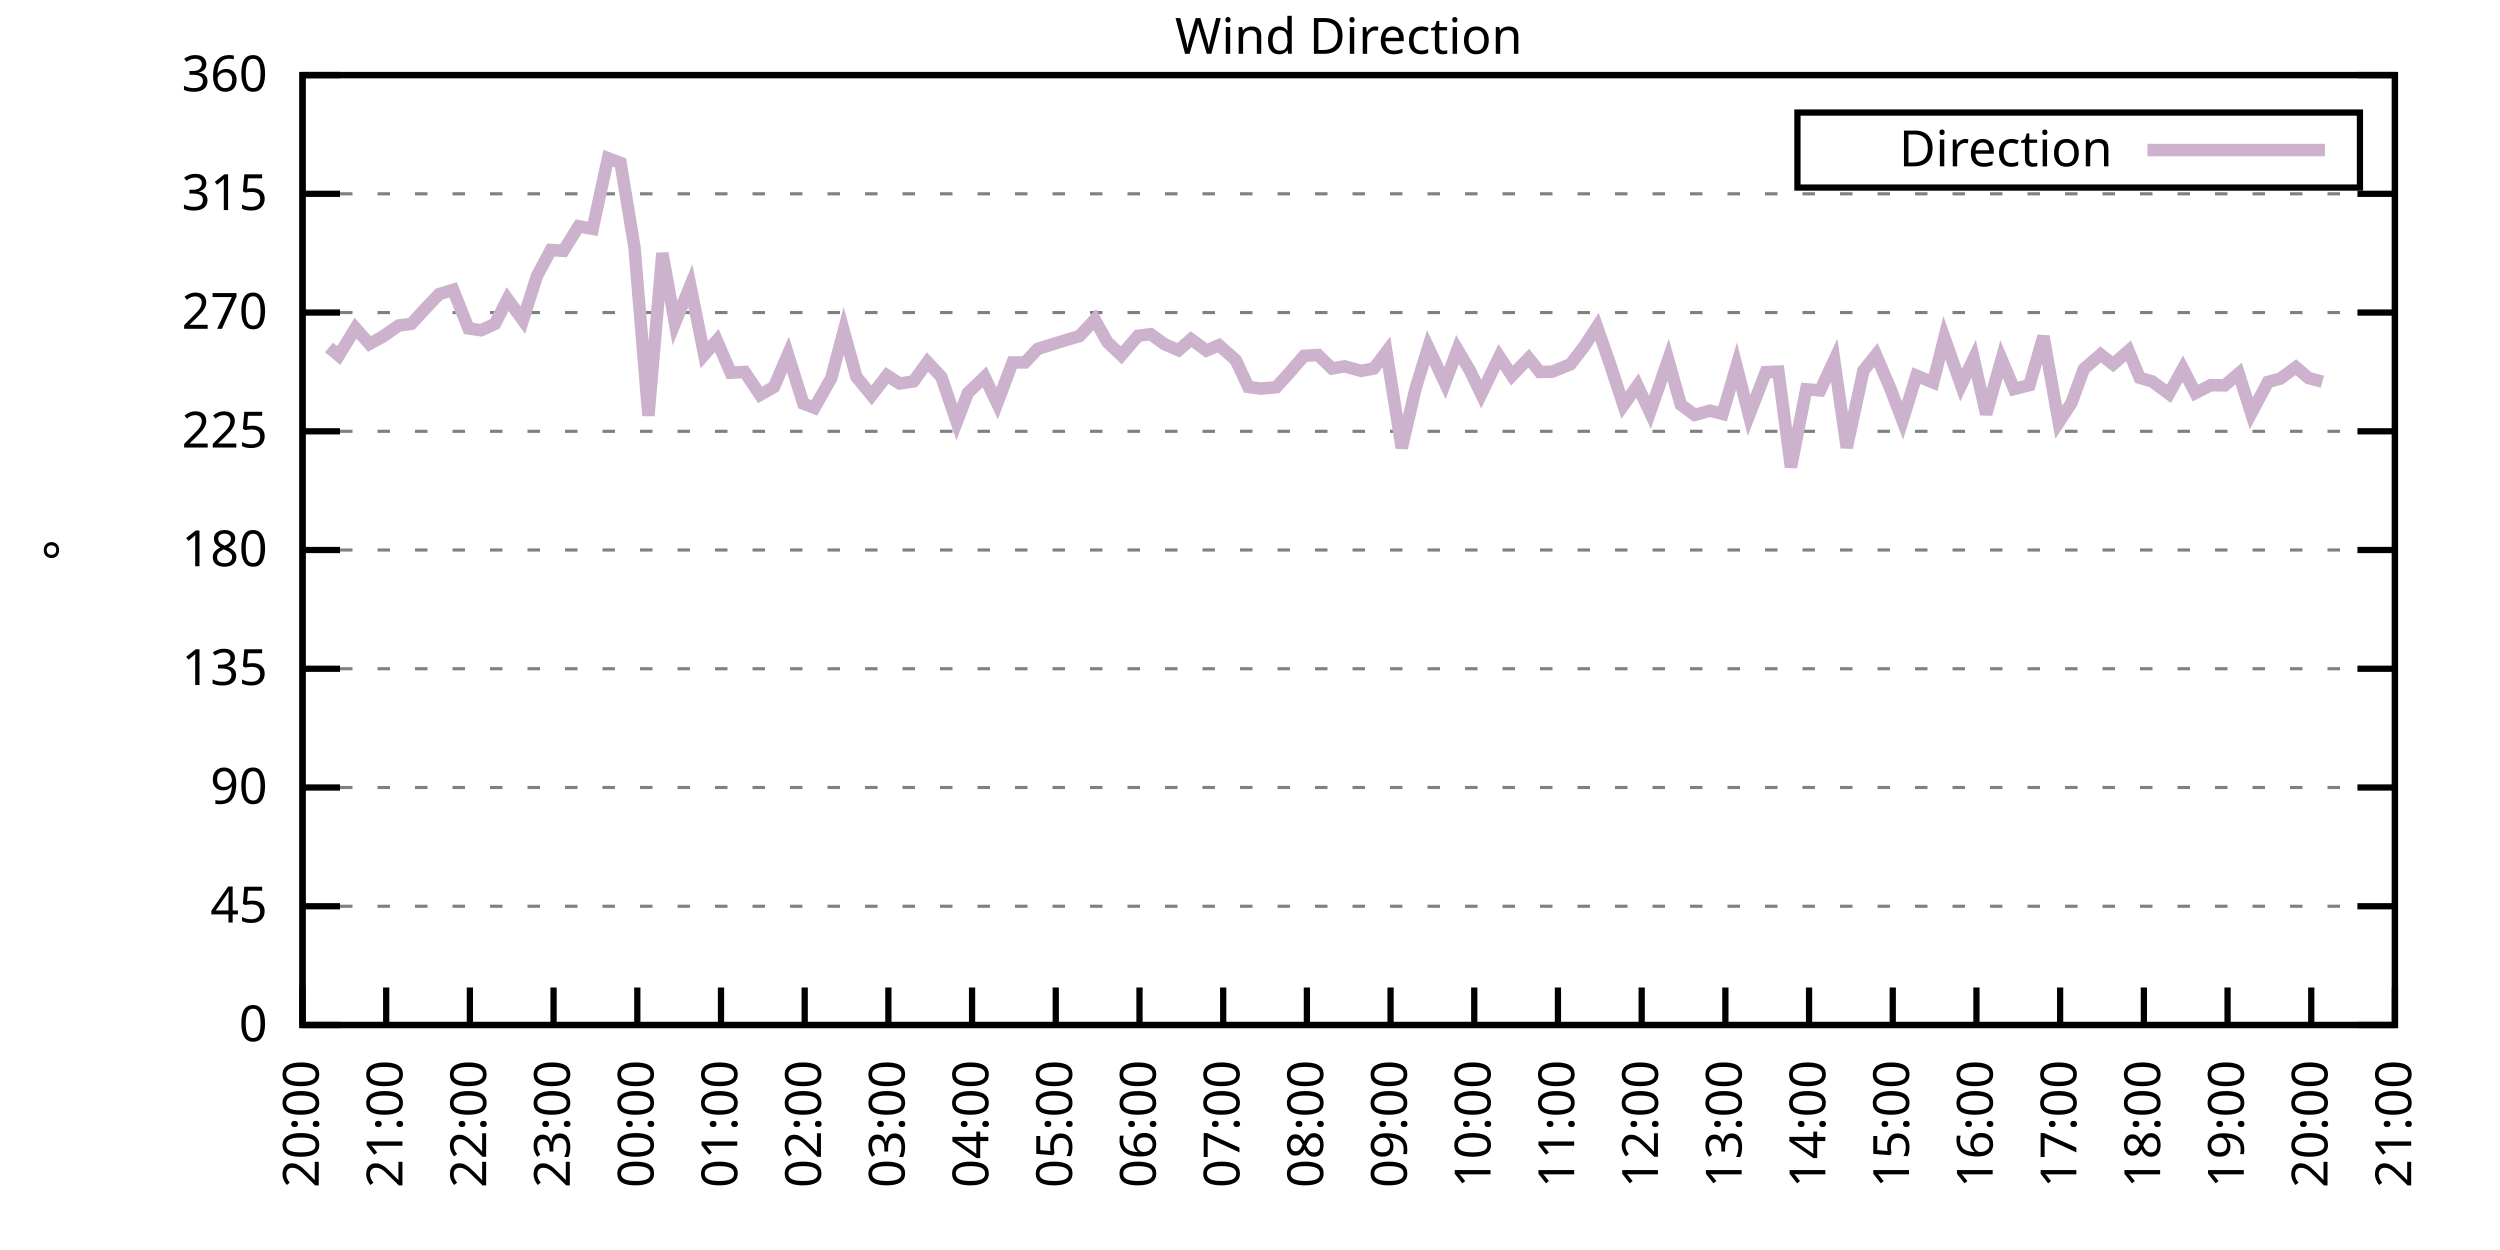
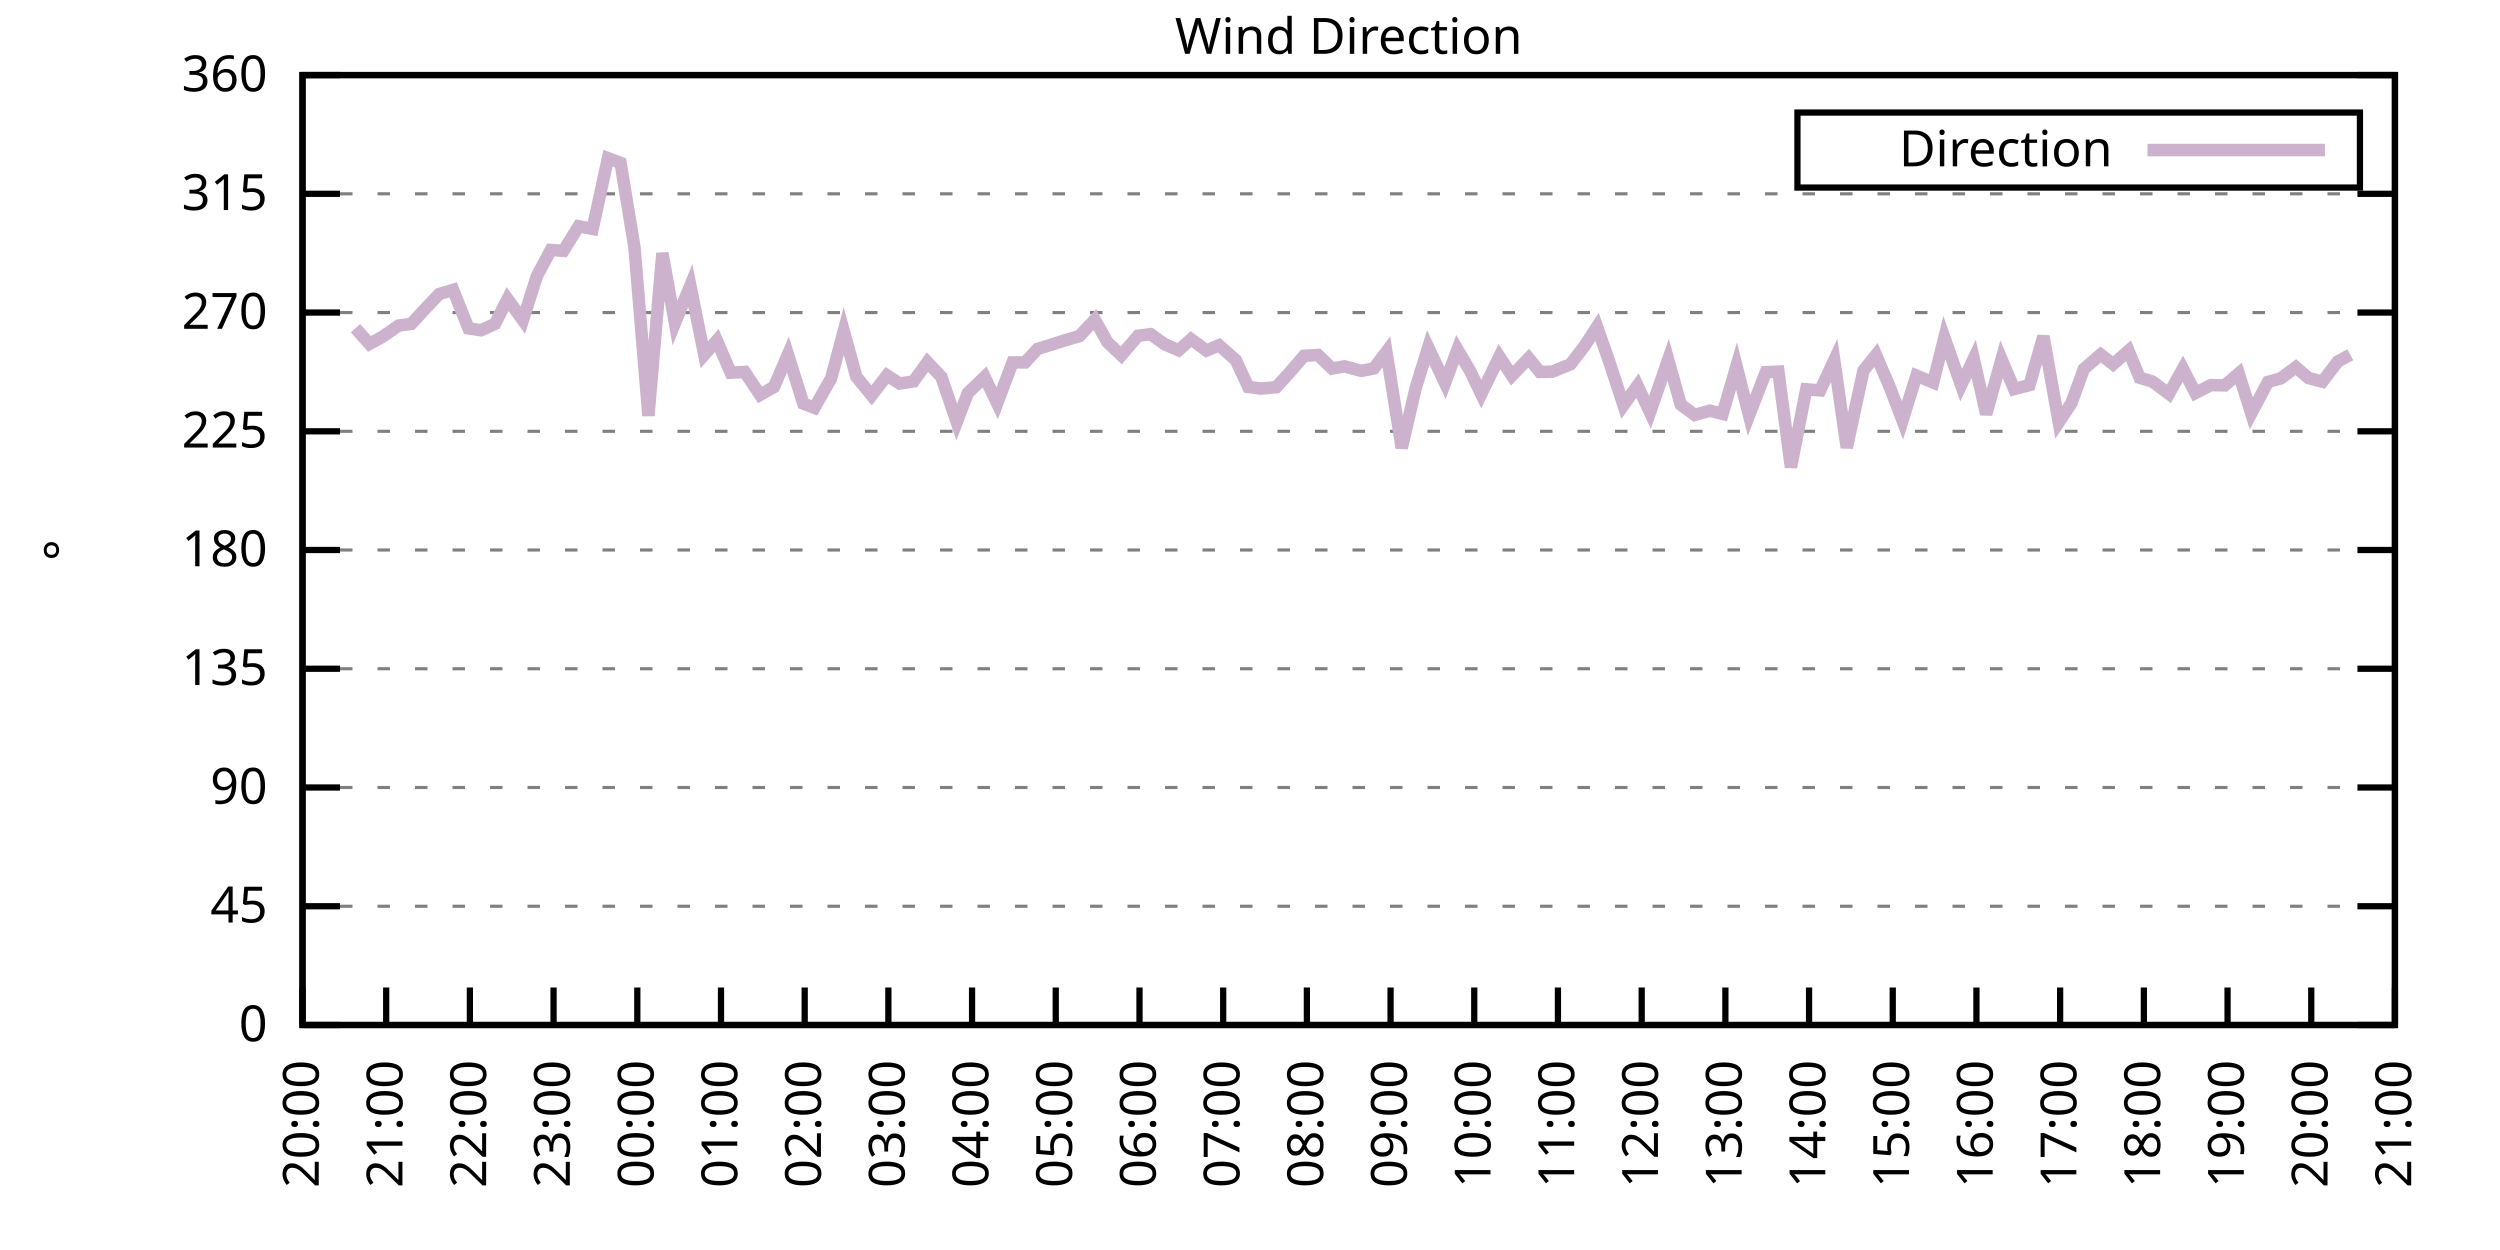
<svg xmlns="http://www.w3.org/2000/svg" xmlns:xlink="http://www.w3.org/1999/xlink" width="400" height="200" viewBox="0 0 400 200">
  <g id="gnuplot_canvas">
    <rect x="0" y="0" width="400" height="200" fill="none" />
    <defs>
      <circle id="gpDot" r="0.5" stroke-width="0.5" stroke="currentColor" />
      <path id="gpPt0" stroke-width="0.333" stroke="currentColor" d="M-1,0 h2 M0,-1 v2" />
      <path id="gpPt1" stroke-width="0.333" stroke="currentColor" d="M-1,-1 L1,1 M1,-1 L-1,1" />
      <path id="gpPt2" stroke-width="0.333" stroke="currentColor" d="M-1,0 L1,0 M0,-1 L0,1 M-1,-1 L1,1 M-1,1 L1,-1" />
      <rect id="gpPt3" stroke-width="0.333" stroke="currentColor" x="-1" y="-1" width="2" height="2" />
      <rect id="gpPt4" stroke-width="0.333" stroke="currentColor" fill="currentColor" x="-1" y="-1" width="2" height="2" />
      <circle id="gpPt5" stroke-width="0.333" stroke="currentColor" cx="0" cy="0" r="1" />
      <use xlink:href="#gpPt5" id="gpPt6" fill="currentColor" stroke="none" />
      <path id="gpPt7" stroke-width="0.333" stroke="currentColor" d="M0,-1.33 L-1.33,0.67 L1.33,0.67 z" />
      <use xlink:href="#gpPt7" id="gpPt8" fill="currentColor" stroke="none" />
      <use xlink:href="#gpPt7" id="gpPt9" stroke="currentColor" transform="rotate(180)" />
      <use xlink:href="#gpPt9" id="gpPt10" fill="currentColor" stroke="none" />
      <use xlink:href="#gpPt3" id="gpPt11" stroke="currentColor" transform="rotate(45)" />
      <use xlink:href="#gpPt11" id="gpPt12" fill="currentColor" stroke="none" />
      <path id="gpPt13" stroke-width="0.333" stroke="currentColor" d="M0,1.330 L1.265,0.411 L0.782,-1.067 L-0.782,-1.076 L-1.265,0.411 z" />
      <use xlink:href="#gpPt13" id="gpPt14" fill="currentColor" stroke="none" />
      <filter id="textbox" filterUnits="objectBoundingBox" x="0" y="0" height="1" width="1">
        <feFlood flood-color="white" flood-opacity="1" result="bgnd" />
        <feComposite in="SourceGraphic" in2="bgnd" operator="atop" />
      </filter>
      <filter id="greybox" filterUnits="objectBoundingBox" x="0" y="0" height="1" width="1">
        <feFlood flood-color="lightgrey" flood-opacity="1" result="grey" />
        <feComposite in="SourceGraphic" in2="grey" operator="atop" />
      </filter>
    </defs>
    <g fill="none" color="white" stroke="currentColor" stroke-width="1.00" stroke-linecap="butt" stroke-linejoin="miter">
</g>
    <g fill="none" color="black" stroke="currentColor" stroke-width="1.00" stroke-linecap="butt" stroke-linejoin="miter">
      <g stroke="none" shape-rendering="crispEdges">
        <polygon fill="rgb(255, 255, 255)" points="48.40,164.00 383.18,164.00 383.18,12.02 48.40,12.02 " />
      </g>
    </g>
    <g fill="none" color="black" stroke="currentColor" stroke-width="1.00" stroke-linecap="butt" stroke-linejoin="miter">
</g>
    <g fill="none" color="black" stroke="black" stroke-width="0.50" stroke-linecap="butt" stroke-linejoin="miter">
</g>
    <g fill="none" color="gray" stroke="currentColor" stroke-width="0.50" stroke-linecap="butt" stroke-linejoin="miter">
      <path stroke="gray" stroke-dasharray="2,4" class="gridline" d="M48.40,164.00 L383.19,164.00  " />
    </g>
    <g fill="none" color="gray" stroke="gray" stroke-width="1.00" stroke-linecap="butt" stroke-linejoin="miter">
</g>
    <g fill="none" color="black" stroke="currentColor" stroke-width="1.00" stroke-linecap="butt" stroke-linejoin="miter">
      <path stroke="black" d="M48.40,164.00 L54.40,164.00 M383.19,164.00 L377.19,164.00  " />
      <g transform="translate(42.80,166.60)" stroke="none" fill="black" font-family="Sans" font-size="8.00" text-anchor="end">
        <text>
          <tspan font-family="Sans"> 0</tspan>
        </text>
      </g>
    </g>
    <g fill="none" color="black" stroke="currentColor" stroke-width="1.00" stroke-linecap="butt" stroke-linejoin="miter">
</g>
    <g fill="none" color="black" stroke="black" stroke-width="0.50" stroke-linecap="butt" stroke-linejoin="miter">
</g>
    <g fill="none" color="gray" stroke="currentColor" stroke-width="0.50" stroke-linecap="butt" stroke-linejoin="miter">
      <path stroke="gray" stroke-dasharray="2,4" class="gridline" d="M48.40,145.00 L383.19,145.00  " />
    </g>
    <g fill="none" color="gray" stroke="gray" stroke-width="1.00" stroke-linecap="butt" stroke-linejoin="miter">
</g>
    <g fill="none" color="black" stroke="currentColor" stroke-width="1.00" stroke-linecap="butt" stroke-linejoin="miter">
      <path stroke="black" d="M48.40,145.00 L54.40,145.00 M383.19,145.00 L377.19,145.00  " />
      <g transform="translate(42.80,147.60)" stroke="none" fill="black" font-family="Sans" font-size="8.00" text-anchor="end">
        <text>
          <tspan font-family="Sans"> 45</tspan>
        </text>
      </g>
    </g>
    <g fill="none" color="black" stroke="currentColor" stroke-width="1.00" stroke-linecap="butt" stroke-linejoin="miter">
</g>
    <g fill="none" color="black" stroke="black" stroke-width="0.50" stroke-linecap="butt" stroke-linejoin="miter">
</g>
    <g fill="none" color="gray" stroke="currentColor" stroke-width="0.50" stroke-linecap="butt" stroke-linejoin="miter">
      <path stroke="gray" stroke-dasharray="2,4" class="gridline" d="M48.40,126.00 L383.19,126.00  " />
    </g>
    <g fill="none" color="gray" stroke="gray" stroke-width="1.00" stroke-linecap="butt" stroke-linejoin="miter">
</g>
    <g fill="none" color="black" stroke="currentColor" stroke-width="1.00" stroke-linecap="butt" stroke-linejoin="miter">
      <path stroke="black" d="M48.40,126.00 L54.40,126.00 M383.19,126.00 L377.19,126.00  " />
      <g transform="translate(42.80,128.60)" stroke="none" fill="black" font-family="Sans" font-size="8.00" text-anchor="end">
        <text>
          <tspan font-family="Sans"> 90</tspan>
        </text>
      </g>
    </g>
    <g fill="none" color="black" stroke="currentColor" stroke-width="1.00" stroke-linecap="butt" stroke-linejoin="miter">
</g>
    <g fill="none" color="black" stroke="black" stroke-width="0.50" stroke-linecap="butt" stroke-linejoin="miter">
</g>
    <g fill="none" color="gray" stroke="currentColor" stroke-width="0.50" stroke-linecap="butt" stroke-linejoin="miter">
      <path stroke="gray" stroke-dasharray="2,4" class="gridline" d="M48.40,107.00 L383.19,107.00  " />
    </g>
    <g fill="none" color="gray" stroke="gray" stroke-width="1.00" stroke-linecap="butt" stroke-linejoin="miter">
</g>
    <g fill="none" color="black" stroke="currentColor" stroke-width="1.00" stroke-linecap="butt" stroke-linejoin="miter">
      <path stroke="black" d="M48.40,107.00 L54.40,107.00 M383.19,107.00 L377.19,107.00  " />
      <g transform="translate(42.80,109.60)" stroke="none" fill="black" font-family="Sans" font-size="8.00" text-anchor="end">
        <text>
          <tspan font-family="Sans"> 135</tspan>
        </text>
      </g>
    </g>
    <g fill="none" color="black" stroke="currentColor" stroke-width="1.00" stroke-linecap="butt" stroke-linejoin="miter">
</g>
    <g fill="none" color="black" stroke="black" stroke-width="0.50" stroke-linecap="butt" stroke-linejoin="miter">
</g>
    <g fill="none" color="gray" stroke="currentColor" stroke-width="0.50" stroke-linecap="butt" stroke-linejoin="miter">
      <path stroke="gray" stroke-dasharray="2,4" class="gridline" d="M48.40,88.00 L383.19,88.00  " />
    </g>
    <g fill="none" color="gray" stroke="gray" stroke-width="1.00" stroke-linecap="butt" stroke-linejoin="miter">
</g>
    <g fill="none" color="black" stroke="currentColor" stroke-width="1.00" stroke-linecap="butt" stroke-linejoin="miter">
      <path stroke="black" d="M48.40,88.00 L54.40,88.00 M383.19,88.00 L377.19,88.00  " />
      <g transform="translate(42.80,90.60)" stroke="none" fill="black" font-family="Sans" font-size="8.00" text-anchor="end">
        <text>
          <tspan font-family="Sans"> 180</tspan>
        </text>
      </g>
    </g>
    <g fill="none" color="black" stroke="currentColor" stroke-width="1.00" stroke-linecap="butt" stroke-linejoin="miter">
</g>
    <g fill="none" color="black" stroke="black" stroke-width="0.50" stroke-linecap="butt" stroke-linejoin="miter">
</g>
    <g fill="none" color="gray" stroke="currentColor" stroke-width="0.50" stroke-linecap="butt" stroke-linejoin="miter">
      <path stroke="gray" stroke-dasharray="2,4" class="gridline" d="M48.40,69.01 L383.19,69.01  " />
    </g>
    <g fill="none" color="gray" stroke="gray" stroke-width="1.00" stroke-linecap="butt" stroke-linejoin="miter">
</g>
    <g fill="none" color="black" stroke="currentColor" stroke-width="1.00" stroke-linecap="butt" stroke-linejoin="miter">
      <path stroke="black" d="M48.40,69.01 L54.40,69.01 M383.19,69.01 L377.19,69.01  " />
      <g transform="translate(42.80,71.61)" stroke="none" fill="black" font-family="Sans" font-size="8.00" text-anchor="end">
        <text>
          <tspan font-family="Sans"> 225</tspan>
        </text>
      </g>
    </g>
    <g fill="none" color="black" stroke="currentColor" stroke-width="1.00" stroke-linecap="butt" stroke-linejoin="miter">
</g>
    <g fill="none" color="black" stroke="black" stroke-width="0.50" stroke-linecap="butt" stroke-linejoin="miter">
</g>
    <g fill="none" color="gray" stroke="currentColor" stroke-width="0.50" stroke-linecap="butt" stroke-linejoin="miter">
      <path stroke="gray" stroke-dasharray="2,4" class="gridline" d="M48.40,50.01 L383.19,50.01  " />
    </g>
    <g fill="none" color="gray" stroke="gray" stroke-width="1.00" stroke-linecap="butt" stroke-linejoin="miter">
</g>
    <g fill="none" color="black" stroke="currentColor" stroke-width="1.00" stroke-linecap="butt" stroke-linejoin="miter">
      <path stroke="black" d="M48.40,50.01 L54.40,50.01 M383.19,50.01 L377.19,50.01  " />
      <g transform="translate(42.80,52.61)" stroke="none" fill="black" font-family="Sans" font-size="8.00" text-anchor="end">
        <text>
          <tspan font-family="Sans"> 270</tspan>
        </text>
      </g>
    </g>
    <g fill="none" color="black" stroke="currentColor" stroke-width="1.00" stroke-linecap="butt" stroke-linejoin="miter">
</g>
    <g fill="none" color="black" stroke="black" stroke-width="0.50" stroke-linecap="butt" stroke-linejoin="miter">
</g>
    <g fill="none" color="gray" stroke="currentColor" stroke-width="0.50" stroke-linecap="butt" stroke-linejoin="miter">
      <path stroke="gray" stroke-dasharray="2,4" class="gridline" d="M48.40,31.01 L383.19,31.01  " />
    </g>
    <g fill="none" color="gray" stroke="gray" stroke-width="1.00" stroke-linecap="butt" stroke-linejoin="miter">
</g>
    <g fill="none" color="black" stroke="currentColor" stroke-width="1.00" stroke-linecap="butt" stroke-linejoin="miter">
      <path stroke="black" d="M48.40,31.01 L54.40,31.01 M383.19,31.01 L377.19,31.01  " />
      <g transform="translate(42.80,33.61)" stroke="none" fill="black" font-family="Sans" font-size="8.00" text-anchor="end">
        <text>
          <tspan font-family="Sans"> 315</tspan>
        </text>
      </g>
    </g>
    <g fill="none" color="black" stroke="currentColor" stroke-width="1.00" stroke-linecap="butt" stroke-linejoin="miter">
</g>
    <g fill="none" color="black" stroke="black" stroke-width="0.50" stroke-linecap="butt" stroke-linejoin="miter">
</g>
    <g fill="none" color="gray" stroke="currentColor" stroke-width="0.50" stroke-linecap="butt" stroke-linejoin="miter">
      <path stroke="gray" stroke-dasharray="2,4" class="gridline" d="M48.40,12.01 L383.19,12.01  " />
    </g>
    <g fill="none" color="gray" stroke="gray" stroke-width="1.00" stroke-linecap="butt" stroke-linejoin="miter">
</g>
    <g fill="none" color="black" stroke="currentColor" stroke-width="1.00" stroke-linecap="butt" stroke-linejoin="miter">
      <path stroke="black" d="M48.40,12.01 L54.40,12.01 M383.19,12.01 L377.19,12.01  " />
      <g transform="translate(42.80,14.61)" stroke="none" fill="black" font-family="Sans" font-size="8.00" text-anchor="end">
        <text>
          <tspan font-family="Sans"> 360</tspan>
        </text>
      </g>
    </g>
    <g fill="none" color="black" stroke="currentColor" stroke-width="1.00" stroke-linecap="butt" stroke-linejoin="miter">
      <path stroke="black" d="M48.40,164.00 L48.40,158.00  " />
      <g transform="translate(51.00,169.60) rotate(270.00)" stroke="none" fill="black" font-family="Sans" font-size="8.00" text-anchor="end">
        <text>
          <tspan font-family="Sans">20:00</tspan>
        </text>
      </g>
    </g>
    <g fill="none" color="black" stroke="currentColor" stroke-width="1.00" stroke-linecap="butt" stroke-linejoin="miter">
      <path stroke="black" d="M61.79,164.00 L61.79,158.00  " />
      <g transform="translate(64.39,169.60) rotate(270.00)" stroke="none" fill="black" font-family="Sans" font-size="8.00" text-anchor="end">
        <text>
          <tspan font-family="Sans">21:00</tspan>
        </text>
      </g>
    </g>
    <g fill="none" color="black" stroke="currentColor" stroke-width="1.00" stroke-linecap="butt" stroke-linejoin="miter">
      <path stroke="black" d="M75.18,164.00 L75.18,158.00  " />
      <g transform="translate(77.78,169.60) rotate(270.00)" stroke="none" fill="black" font-family="Sans" font-size="8.00" text-anchor="end">
        <text>
          <tspan font-family="Sans">22:00</tspan>
        </text>
      </g>
    </g>
    <g fill="none" color="black" stroke="currentColor" stroke-width="1.00" stroke-linecap="butt" stroke-linejoin="miter">
      <path stroke="black" d="M88.57,164.00 L88.57,158.00  " />
      <g transform="translate(91.17,169.60) rotate(270.00)" stroke="none" fill="black" font-family="Sans" font-size="8.00" text-anchor="end">
        <text>
          <tspan font-family="Sans">23:00</tspan>
        </text>
      </g>
    </g>
    <g fill="none" color="black" stroke="currentColor" stroke-width="1.00" stroke-linecap="butt" stroke-linejoin="miter">
      <path stroke="black" d="M101.97,164.00 L101.97,158.00  " />
      <g transform="translate(104.57,169.60) rotate(270.00)" stroke="none" fill="black" font-family="Sans" font-size="8.00" text-anchor="end">
        <text>
          <tspan font-family="Sans">00:00</tspan>
        </text>
      </g>
    </g>
    <g fill="none" color="black" stroke="currentColor" stroke-width="1.00" stroke-linecap="butt" stroke-linejoin="miter">
      <path stroke="black" d="M115.36,164.00 L115.36,158.00  " />
      <g transform="translate(117.96,169.60) rotate(270.00)" stroke="none" fill="black" font-family="Sans" font-size="8.00" text-anchor="end">
        <text>
          <tspan font-family="Sans">01:00</tspan>
        </text>
      </g>
    </g>
    <g fill="none" color="black" stroke="currentColor" stroke-width="1.00" stroke-linecap="butt" stroke-linejoin="miter">
      <path stroke="black" d="M128.75,164.00 L128.75,158.00  " />
      <g transform="translate(131.35,169.60) rotate(270.00)" stroke="none" fill="black" font-family="Sans" font-size="8.00" text-anchor="end">
        <text>
          <tspan font-family="Sans">02:00</tspan>
        </text>
      </g>
    </g>
    <g fill="none" color="black" stroke="currentColor" stroke-width="1.00" stroke-linecap="butt" stroke-linejoin="miter">
      <path stroke="black" d="M142.14,164.00 L142.14,158.00  " />
      <g transform="translate(144.74,169.60) rotate(270.00)" stroke="none" fill="black" font-family="Sans" font-size="8.00" text-anchor="end">
        <text>
          <tspan font-family="Sans">03:00</tspan>
        </text>
      </g>
    </g>
    <g fill="none" color="black" stroke="currentColor" stroke-width="1.00" stroke-linecap="butt" stroke-linejoin="miter">
      <path stroke="black" d="M155.53,164.00 L155.53,158.00  " />
      <g transform="translate(158.13,169.60) rotate(270.00)" stroke="none" fill="black" font-family="Sans" font-size="8.00" text-anchor="end">
        <text>
          <tspan font-family="Sans">04:00</tspan>
        </text>
      </g>
    </g>
    <g fill="none" color="black" stroke="currentColor" stroke-width="1.00" stroke-linecap="butt" stroke-linejoin="miter">
      <path stroke="black" d="M168.92,164.00 L168.92,158.00  " />
      <g transform="translate(171.52,169.60) rotate(270.00)" stroke="none" fill="black" font-family="Sans" font-size="8.00" text-anchor="end">
        <text>
          <tspan font-family="Sans">05:00</tspan>
        </text>
      </g>
    </g>
    <g fill="none" color="black" stroke="currentColor" stroke-width="1.00" stroke-linecap="butt" stroke-linejoin="miter">
      <path stroke="black" d="M182.32,164.00 L182.32,158.00  " />
      <g transform="translate(184.92,169.60) rotate(270.00)" stroke="none" fill="black" font-family="Sans" font-size="8.00" text-anchor="end">
        <text>
          <tspan font-family="Sans">06:00</tspan>
        </text>
      </g>
    </g>
    <g fill="none" color="black" stroke="currentColor" stroke-width="1.00" stroke-linecap="butt" stroke-linejoin="miter">
      <path stroke="black" d="M195.71,164.00 L195.71,158.00  " />
      <g transform="translate(198.31,169.60) rotate(270.00)" stroke="none" fill="black" font-family="Sans" font-size="8.00" text-anchor="end">
        <text>
          <tspan font-family="Sans">07:00</tspan>
        </text>
      </g>
    </g>
    <g fill="none" color="black" stroke="currentColor" stroke-width="1.00" stroke-linecap="butt" stroke-linejoin="miter">
      <path stroke="black" d="M209.10,164.00 L209.10,158.00  " />
      <g transform="translate(211.70,169.60) rotate(270.00)" stroke="none" fill="black" font-family="Sans" font-size="8.00" text-anchor="end">
        <text>
          <tspan font-family="Sans">08:00</tspan>
        </text>
      </g>
    </g>
    <g fill="none" color="black" stroke="currentColor" stroke-width="1.00" stroke-linecap="butt" stroke-linejoin="miter">
      <path stroke="black" d="M222.49,164.00 L222.49,158.00  " />
      <g transform="translate(225.09,169.60) rotate(270.00)" stroke="none" fill="black" font-family="Sans" font-size="8.00" text-anchor="end">
        <text>
          <tspan font-family="Sans">09:00</tspan>
        </text>
      </g>
    </g>
    <g fill="none" color="black" stroke="currentColor" stroke-width="1.00" stroke-linecap="butt" stroke-linejoin="miter">
      <path stroke="black" d="M235.88,164.00 L235.88,158.00  " />
      <g transform="translate(238.48,169.60) rotate(270.00)" stroke="none" fill="black" font-family="Sans" font-size="8.00" text-anchor="end">
        <text>
          <tspan font-family="Sans">10:00</tspan>
        </text>
      </g>
    </g>
    <g fill="none" color="black" stroke="currentColor" stroke-width="1.00" stroke-linecap="butt" stroke-linejoin="miter">
      <path stroke="black" d="M249.27,164.00 L249.27,158.00  " />
      <g transform="translate(251.87,169.60) rotate(270.00)" stroke="none" fill="black" font-family="Sans" font-size="8.00" text-anchor="end">
        <text>
          <tspan font-family="Sans">11:00</tspan>
        </text>
      </g>
    </g>
    <g fill="none" color="black" stroke="currentColor" stroke-width="1.00" stroke-linecap="butt" stroke-linejoin="miter">
      <path stroke="black" d="M262.67,164.00 L262.67,158.00  " />
      <g transform="translate(265.27,169.60) rotate(270.00)" stroke="none" fill="black" font-family="Sans" font-size="8.00" text-anchor="end">
        <text>
          <tspan font-family="Sans">12:00</tspan>
        </text>
      </g>
    </g>
    <g fill="none" color="black" stroke="currentColor" stroke-width="1.00" stroke-linecap="butt" stroke-linejoin="miter">
      <path stroke="black" d="M276.06,164.00 L276.06,158.00  " />
      <g transform="translate(278.66,169.60) rotate(270.00)" stroke="none" fill="black" font-family="Sans" font-size="8.00" text-anchor="end">
        <text>
          <tspan font-family="Sans">13:00</tspan>
        </text>
      </g>
    </g>
    <g fill="none" color="black" stroke="currentColor" stroke-width="1.00" stroke-linecap="butt" stroke-linejoin="miter">
      <path stroke="black" d="M289.45,164.00 L289.45,158.00  " />
      <g transform="translate(292.05,169.60) rotate(270.00)" stroke="none" fill="black" font-family="Sans" font-size="8.00" text-anchor="end">
        <text>
          <tspan font-family="Sans">14:00</tspan>
        </text>
      </g>
    </g>
    <g fill="none" color="black" stroke="currentColor" stroke-width="1.00" stroke-linecap="butt" stroke-linejoin="miter">
      <path stroke="black" d="M302.84,164.00 L302.84,158.00  " />
      <g transform="translate(305.44,169.60) rotate(270.00)" stroke="none" fill="black" font-family="Sans" font-size="8.00" text-anchor="end">
        <text>
          <tspan font-family="Sans">15:00</tspan>
        </text>
      </g>
    </g>
    <g fill="none" color="black" stroke="currentColor" stroke-width="1.00" stroke-linecap="butt" stroke-linejoin="miter">
      <path stroke="black" d="M316.23,164.00 L316.23,158.00  " />
      <g transform="translate(318.83,169.60) rotate(270.00)" stroke="none" fill="black" font-family="Sans" font-size="8.00" text-anchor="end">
        <text>
          <tspan font-family="Sans">16:00</tspan>
        </text>
      </g>
    </g>
    <g fill="none" color="black" stroke="currentColor" stroke-width="1.00" stroke-linecap="butt" stroke-linejoin="miter">
      <path stroke="black" d="M329.62,164.00 L329.62,158.00  " />
      <g transform="translate(332.22,169.60) rotate(270.00)" stroke="none" fill="black" font-family="Sans" font-size="8.00" text-anchor="end">
        <text>
          <tspan font-family="Sans">17:00</tspan>
        </text>
      </g>
    </g>
    <g fill="none" color="black" stroke="currentColor" stroke-width="1.00" stroke-linecap="butt" stroke-linejoin="miter">
      <path stroke="black" d="M343.02,164.00 L343.02,158.00  " />
      <g transform="translate(345.62,169.60) rotate(270.00)" stroke="none" fill="black" font-family="Sans" font-size="8.00" text-anchor="end">
        <text>
          <tspan font-family="Sans">18:00</tspan>
        </text>
      </g>
    </g>
    <g fill="none" color="black" stroke="currentColor" stroke-width="1.00" stroke-linecap="butt" stroke-linejoin="miter">
      <path stroke="black" d="M356.41,164.00 L356.41,158.00  " />
      <g transform="translate(359.01,169.60) rotate(270.00)" stroke="none" fill="black" font-family="Sans" font-size="8.00" text-anchor="end">
        <text>
          <tspan font-family="Sans">19:00</tspan>
        </text>
      </g>
    </g>
    <g fill="none" color="black" stroke="currentColor" stroke-width="1.00" stroke-linecap="butt" stroke-linejoin="miter">
      <path stroke="black" d="M369.80,164.00 L369.80,158.00  " />
      <g transform="translate(372.40,169.60) rotate(270.00)" stroke="none" fill="black" font-family="Sans" font-size="8.00" text-anchor="end">
        <text>
          <tspan font-family="Sans">20:00</tspan>
        </text>
      </g>
    </g>
    <g fill="none" color="black" stroke="currentColor" stroke-width="1.00" stroke-linecap="butt" stroke-linejoin="miter">
      <path stroke="black" d="M383.19,164.00 L383.19,158.00  " />
      <g transform="translate(385.79,169.60) rotate(270.00)" stroke="none" fill="black" font-family="Sans" font-size="8.00" text-anchor="end">
        <text>
          <tspan font-family="Sans">21:00</tspan>
        </text>
      </g>
    </g>
    <g fill="none" color="black" stroke="currentColor" stroke-width="1.00" stroke-linecap="butt" stroke-linejoin="miter">
</g>
    <g fill="none" color="black" stroke="currentColor" stroke-width="1.00" stroke-linecap="butt" stroke-linejoin="miter">
      <path stroke="black" d="M48.40,12.01 L48.40,164.00 L383.19,164.00 L383.19,12.01 L48.40,12.01 Z  " />
    </g>
    <g fill="none" color="black" stroke="currentColor" stroke-width="1.00" stroke-linecap="butt" stroke-linejoin="miter">
</g>
    <g fill="none" color="black" stroke="currentColor" stroke-width="1.00" stroke-linecap="butt" stroke-linejoin="miter">
      <path stroke="black" d="M287.59,30.01 L287.59,18.01 L377.59,18.01 L377.59,30.01 L287.59,30.01 Z  " />
    </g>
    <g id="Wind_direction_plot_1">
      <g fill="none" color="white" stroke="black" stroke-width="2.00" stroke-linecap="butt" stroke-linejoin="miter">
</g>
      <g fill="none" color="black" stroke="currentColor" stroke-width="2.00" stroke-linecap="butt" stroke-linejoin="miter">
        <g transform="translate(337.99,26.61)" stroke="none" fill="black" font-family="Sans" font-size="8.00" text-anchor="end">
          <text>
            <tspan font-family="Sans">Direction</tspan>
          </text>
        </g>
      </g>
      <g fill="none" color="black" stroke="currentColor" stroke-width="2.00" stroke-linecap="butt" stroke-linejoin="miter">
-         <path stroke="rgb(204, 178, 204)" d="M343.59,24.01 L371.99,24.01 M52.64,55.58 L54.20,56.89 L56.88,52.50 L59.11,55.03 L61.12,53.93 L63.80,52.08   L65.81,51.82 L68.26,49.16 L70.27,47.05 L72.50,46.38 L74.96,52.54 L76.97,52.84 L79.20,51.82 L81.21,47.85   L83.66,51.23 L85.90,44.18 L88.13,40.00 L90.14,40.13 L92.59,36.20 L94.82,36.62 L97.28,25.31 L99.29,26.07   L101.52,39.62 L103.75,66.52 L105.98,40.51 L107.99,51.70 L110.45,45.70 L112.68,56.76 L114.69,54.48 L116.92,59.63   L119.15,59.51 L121.61,63.18 L123.84,61.91 L126.07,56.72 L128.53,64.57 L130.31,65.25 L132.99,60.52 L135.00,52.96   L137.01,60.27 L139.46,63.26 L141.92,60.06 L143.93,61.36 L146.16,61.03 L148.39,57.94 L150.62,60.31 L153.08,67.53   L154.86,62.88 L157.54,60.31 L159.55,64.53 L162.01,57.99 L164.01,57.99 L166.02,55.83 L170.71,54.36 L172.72,53.77   L175.17,51.15 L177.18,54.74 L179.41,56.85 L182.09,53.72 L184.10,53.47 L186.33,55.07 L188.57,56.04 L190.57,54.27   L193.03,56.09 L195.04,55.24 L197.72,57.61 L199.73,61.91 L201.73,62.17 L204.19,61.96 L206.20,59.76 L208.65,56.93   L210.88,56.80 L213.12,58.96 L215.13,58.62 L217.80,59.34 L219.81,58.96 L221.82,56.30 L224.28,71.67 L226.51,62.08   L228.52,55.58 L231.20,61.28 L233.20,55.92 L235.21,59.34 L237.00,63.05 L239.90,57.06 L241.91,60.10 L244.59,57.31   L246.37,59.51 L248.38,59.46 L251.28,58.28 L253.51,55.37 L255.52,52.29 L257.53,58.03 L259.76,64.83 L262.00,61.70   L264.00,65.97 L266.91,57.56 L268.92,64.74 L271.15,66.39 L273.60,65.71 L275.61,66.22 L277.84,58.58 L279.85,66.47   L282.53,59.55 L284.54,59.46 L286.55,74.75 L289.00,62.29 L291.23,62.46 L293.47,57.65 L295.48,71.62 L298.15,59.30   L300.16,56.80 L302.39,62.00 L304.40,67.28 L306.63,60.10 L309.31,61.20 L311.10,54.02 L313.78,61.62 L315.79,57.40   L317.79,66.26 L320.25,57.48 L322.26,62.25 L324.71,61.62 L326.95,53.81 L329.40,67.57 L331.41,64.53 L333.42,59.04   L336.10,56.72 L338.10,58.28 L340.56,56.13 L342.35,60.44 L344.35,61.03 L347.03,63.01 L349.26,59.00 L351.27,62.88   L353.73,61.62 L355.96,61.66 L358.19,59.76 L360.20,66.14 L362.88,61.11 L364.89,60.56 L367.34,58.75 L369.35,60.48   L371.58,61.07  " />
+         <path stroke="rgb(204, 178, 204)" d="M343.59,24.01 L371.99,24.01 M56.88,52.50 L59.11,55.03 L61.12,53.93 L63.80,52.08 L65.81,51.82 L68.26,49.16   L70.27,47.05 L72.50,46.38 L74.96,52.54 L76.97,52.84 L79.20,51.82 L81.21,47.85 L83.66,51.23 L85.90,44.18   L88.13,40.00 L90.14,40.13 L92.59,36.20 L94.82,36.62 L97.28,25.31 L99.29,26.07 L101.52,39.62 L103.75,66.52   L105.98,40.51 L107.99,51.70 L110.45,45.70 L112.68,56.76 L114.69,54.48 L116.92,59.63 L119.15,59.51 L121.61,63.18   L123.84,61.91 L126.07,56.72 L128.53,64.57 L130.31,65.25 L132.99,60.52 L135.00,52.96 L137.01,60.27 L139.46,63.26   L141.92,60.06 L143.93,61.36 L146.16,61.03 L148.39,57.94 L150.62,60.31 L153.08,67.53 L154.86,62.88 L157.54,60.31   L159.55,64.53 L162.01,57.99 L164.01,57.99 L166.02,55.83 L170.71,54.36 L172.72,53.77 L175.17,51.15 L177.18,54.74   L179.41,56.85 L182.09,53.72 L184.10,53.47 L186.33,55.07 L188.57,56.04 L190.57,54.27 L193.03,56.09 L195.04,55.24   L197.72,57.61 L199.73,61.91 L201.73,62.17 L204.19,61.96 L206.20,59.76 L208.65,56.93 L210.88,56.80 L213.12,58.96   L215.13,58.62 L217.80,59.34 L219.81,58.96 L221.82,56.30 L224.28,71.67 L226.51,62.08 L228.52,55.58 L231.20,61.28   L233.20,55.92 L235.21,59.34 L237.00,63.05 L239.90,57.06 L241.91,60.10 L244.59,57.31 L246.37,59.51 L248.38,59.46   L251.28,58.28 L253.51,55.37 L255.52,52.29 L257.53,58.03 L259.76,64.83 L262.00,61.70 L264.00,65.97 L266.91,57.56   L268.92,64.74 L271.15,66.39 L273.60,65.71 L275.61,66.22 L277.84,58.58 L279.85,66.47 L282.53,59.55 L284.54,59.46   L286.55,74.75 L289.00,62.29 L291.23,62.46 L293.47,57.65 L295.48,71.62 L298.15,59.30 L300.16,56.80 L302.39,62.00   L304.40,67.28 L306.63,60.10 L309.31,61.20 L311.10,54.02 L313.78,61.62 L315.79,57.40 L317.79,66.26 L320.25,57.48   L322.26,62.25 L324.71,61.62 L326.95,53.81 L329.40,67.57 L331.41,64.53 L333.42,59.04 L336.10,56.72 L338.10,58.28   L340.56,56.13 L342.35,60.44 L344.35,61.03 L347.03,63.01 L349.26,59.00 L351.27,62.88 L353.73,61.62 L355.96,61.66   L358.19,59.76 L360.20,66.14 L362.88,61.11 L364.89,60.56 L367.34,58.75 L369.35,60.48 L371.58,61.07 L374.04,57.86   L376.05,56.76  " />
      </g>
    </g>
    <g fill="none" color="black" stroke="currentColor" stroke-width="2.00" stroke-linecap="butt" stroke-linejoin="miter">
</g>
    <g fill="none" color="black" stroke="black" stroke-width="1.00" stroke-linecap="butt" stroke-linejoin="miter">
</g>
    <g fill="none" color="black" stroke="currentColor" stroke-width="1.00" stroke-linecap="butt" stroke-linejoin="miter">
      <path stroke="black" d="M48.40,12.01 L48.40,164.00 L383.19,164.00 L383.19,12.01 L48.40,12.01 Z  " />
      <g transform="translate(12.80,88.01) rotate(270.00)" stroke="none" fill="black" font-family="Sans" font-size="8.00" text-anchor="middle">
        <text>
          <tspan font-family="Sans">°</tspan>
        </text>
      </g>
    </g>
    <g fill="none" color="black" stroke="currentColor" stroke-width="1.00" stroke-linecap="butt" stroke-linejoin="miter">
</g>
    <g fill="none" color="black" stroke="currentColor" stroke-width="1.00" stroke-linecap="butt" stroke-linejoin="miter">
      <g transform="translate(215.79,8.61)" stroke="none" fill="black" font-family="Sans" font-size="8.00" text-anchor="middle">
        <text>
          <tspan font-family="Sans">Wind Direction</tspan>
        </text>
      </g>
    </g>
    <g fill="none" color="black" stroke="currentColor" stroke-width="1.00" stroke-linecap="butt" stroke-linejoin="miter">
</g>
  </g>
</svg>
